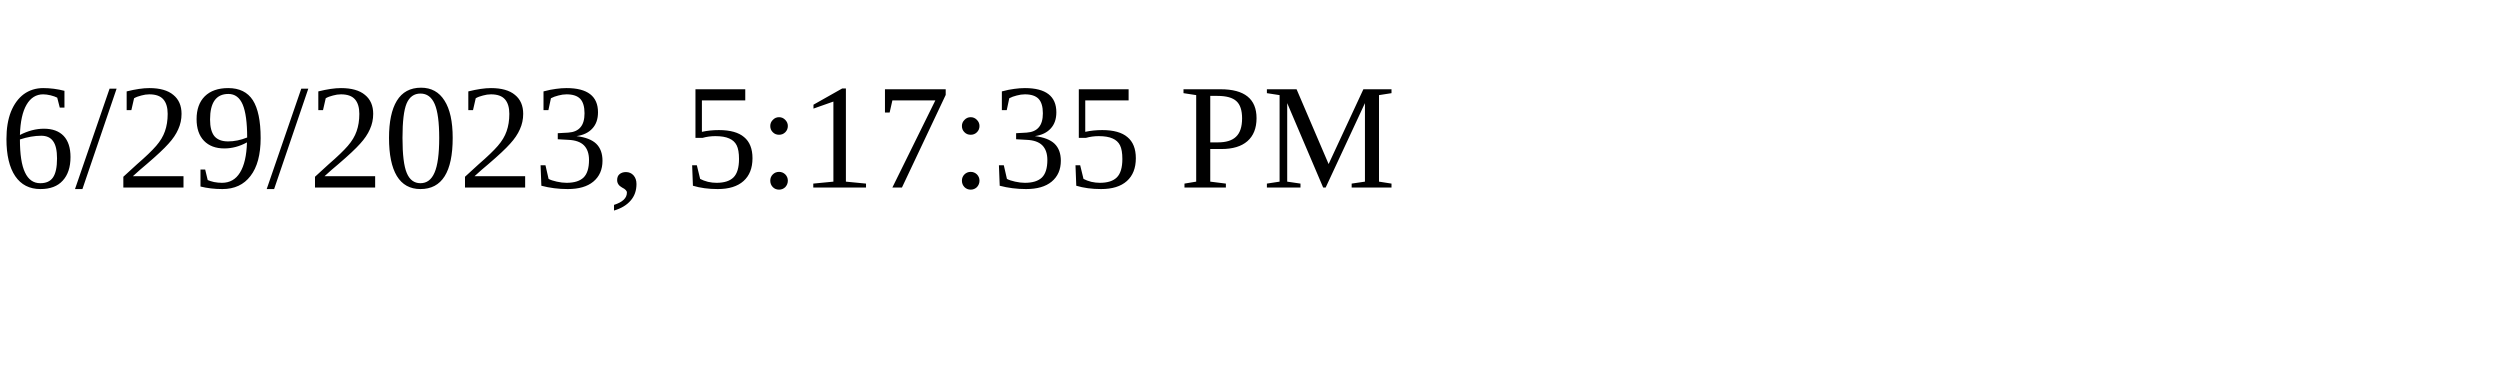
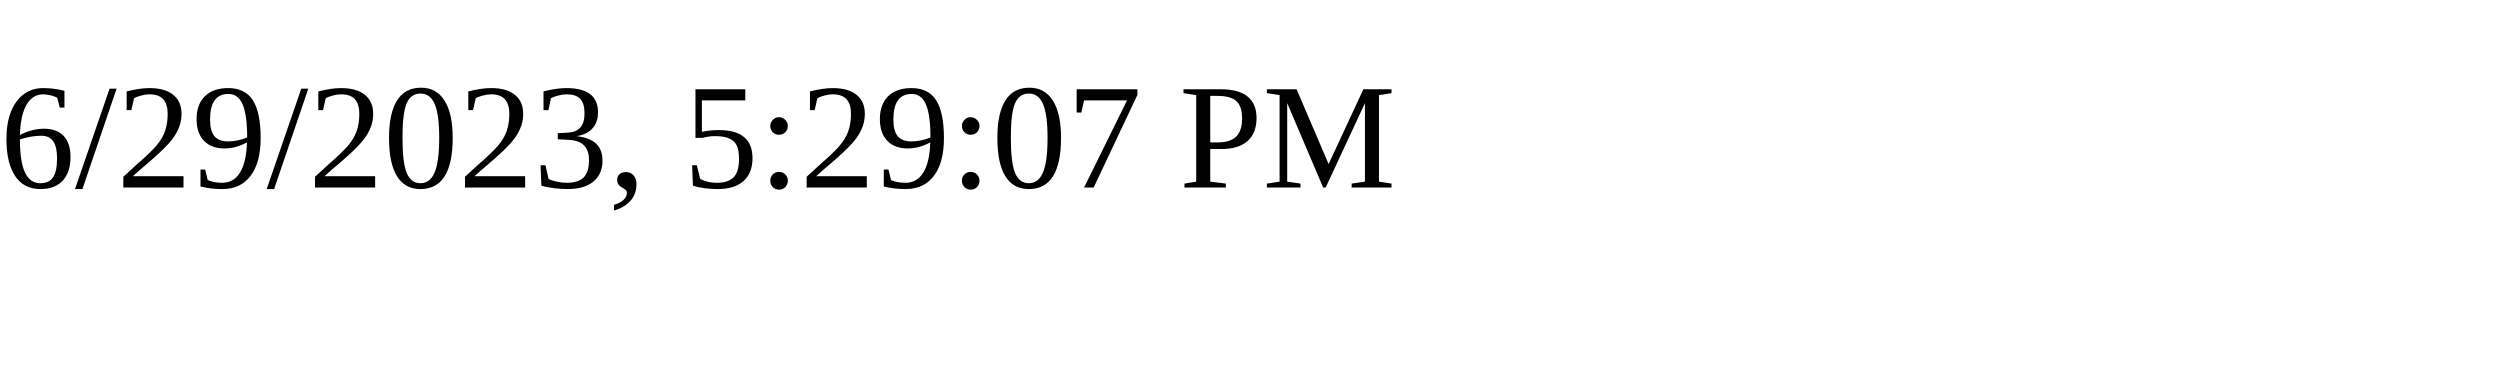
<svg xmlns="http://www.w3.org/2000/svg" height="30" width="200">
-   <text x="0" y="15">6/29/2023, 5:17:35 PM</text>
+   <text x="0" y="15">6/29/2023, 5:29:07 PM</text>
</svg>
